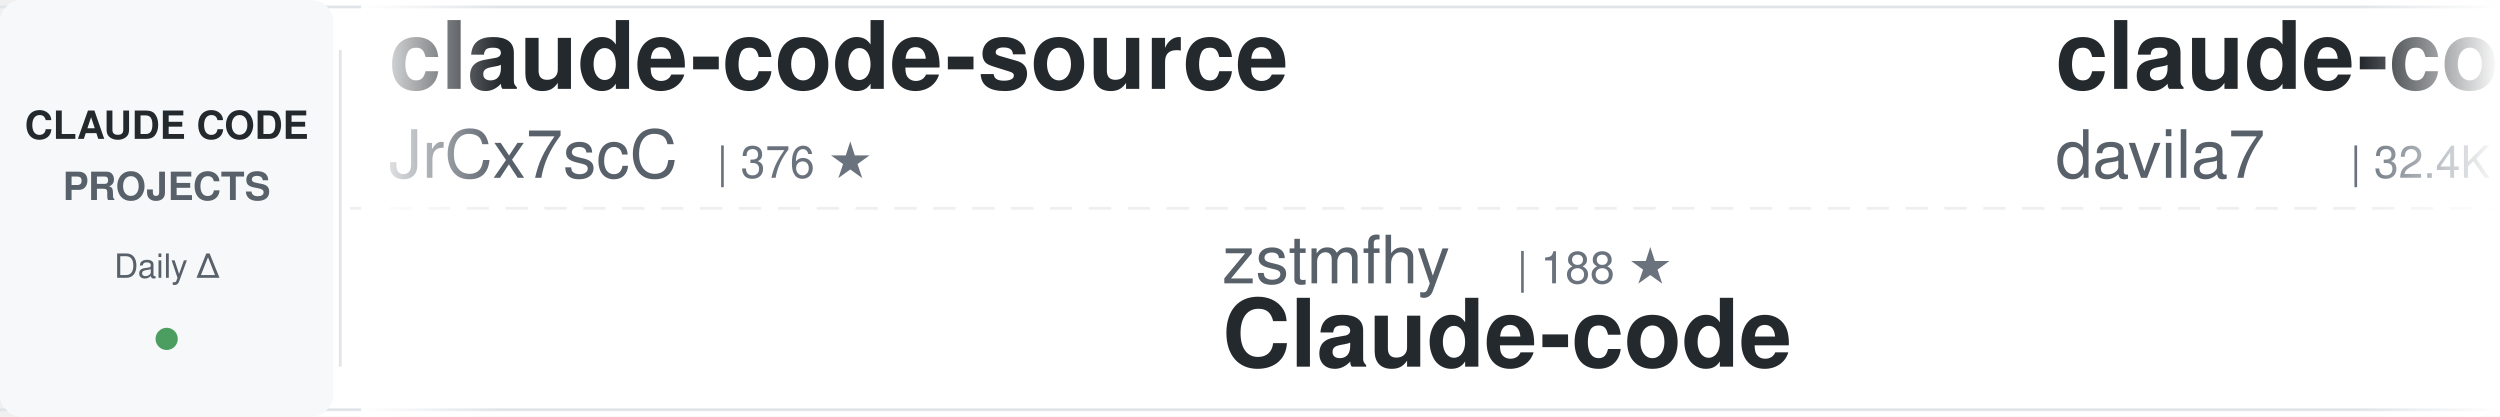
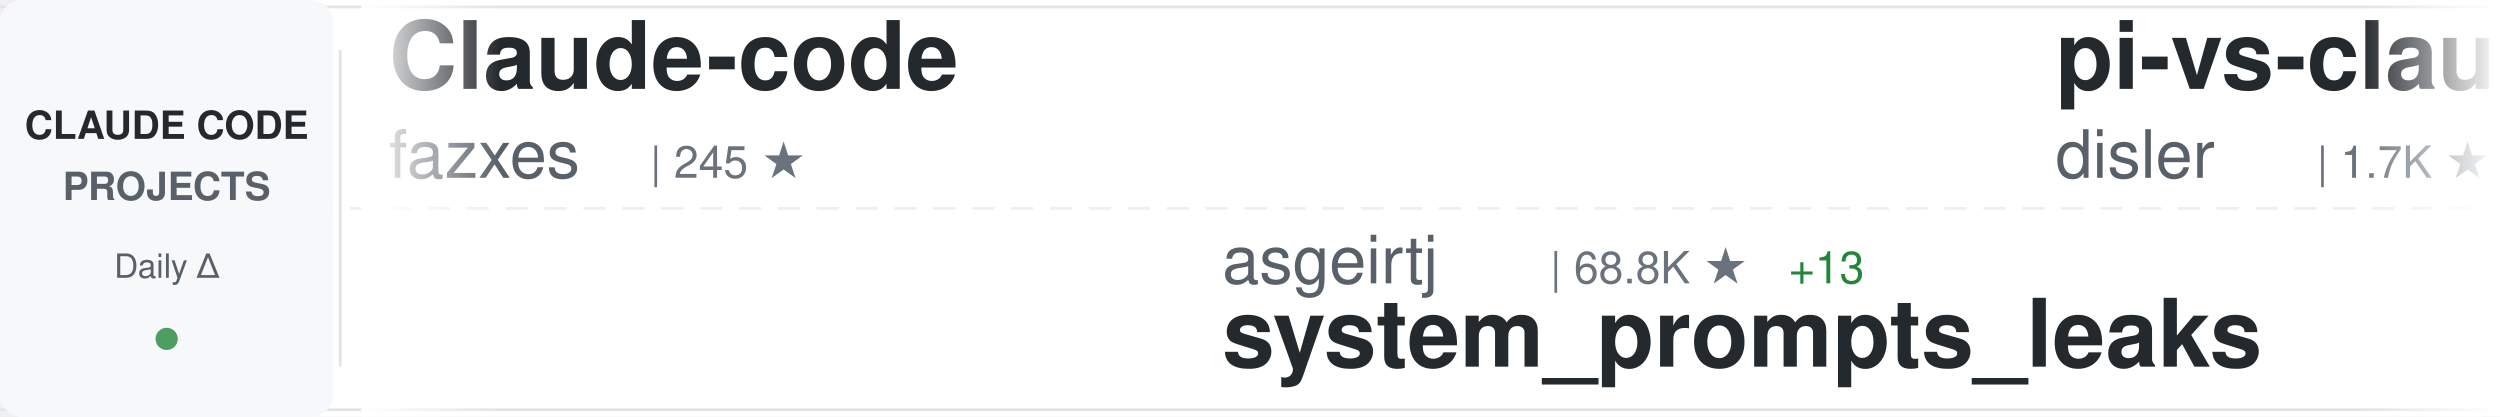
<svg xmlns="http://www.w3.org/2000/svg" width="900" height="150">
  <defs>
    <linearGradient id="awesomeLeftFade" x1="0%" y1="0%" x2="100%" y2="0%">
      <stop offset="0%" style="stop-color:#ffffff;stop-opacity:1" />
      <stop offset="100%" style="stop-color:#ffffff;stop-opacity:0" />
    </linearGradient>
    <linearGradient id="awesomeRightFade" x1="0%" y1="0%" x2="100%" y2="0%">
      <stop offset="0%" style="stop-color:#ffffff;stop-opacity:0" />
      <stop offset="100%" style="stop-color:#ffffff;stop-opacity:1" />
    </linearGradient>
  </defs>
  <rect width="900" height="150" fill="#ffffff" rx="8" />
  <rect x="0" y="2" width="900" height="1" fill="#e1e4e8" />
  <rect x="0" y="147" width="900" height="1" fill="#e1e4e8" />
  <line x1="0" y1="75" x2="900" y2="75" stroke="#e1e4e8" stroke-width="1" stroke-dasharray="8 6" opacity="0.6" />
  <rect x="0" y="0" width="120" height="150" fill="#f6f8fa" rx="8" />
  <text x="60" y="50" font-family="-apple-system, BlinkMacSystemFont, 'Segoe UI', Helvetica, Arial, sans-serif" font-size="14" font-weight="600" fill="#24292e" text-anchor="middle">CLAUDE CODE</text>
  <text x="60" y="72" font-family="-apple-system, BlinkMacSystemFont, 'Segoe UI', Helvetica, Arial, sans-serif" font-size="14" font-weight="600" fill="#586069" text-anchor="middle">PROJECTS</text>
  <text x="60" y="100" font-family="-apple-system, BlinkMacSystemFont, 'Segoe UI', Helvetica, Arial, sans-serif" font-size="12" font-weight="500" fill="#586069" text-anchor="middle">Daily Δ</text>
  <circle cx="60" cy="122" r="4" fill="#22863a" opacity="0.8" />
  <rect x="122" y="18" width="1" height="114" fill="#e1e4e8" />
  <clipPath id="awesomeTickerClip">
    <rect x="130" y="0" width="770" height="150" />
  </clipPath>
  <g clip-path="url(#awesomeTickerClip)">
    <g id="awesomeTickerItems">
      <animateTransform attributeName="transform" attributeType="XML" type="translate" from="0 0" to="-3000 0" dur="54s" repeatCount="indefinite" />
      <g transform="translate(0, 0)">
-         <text x="140" y="32" font-family="-apple-system, BlinkMacSystemFont, 'Segoe UI', Helvetica, Arial, sans-serif" font-size="34" font-weight="600" fill="#24292e">claude-code-source</text>
-         <text x="140" y="64" font-family="-apple-system, BlinkMacSystemFont, 'Segoe UI', Helvetica, Arial, sans-serif" font-size="24" font-weight="400" fill="#586069">JrCx7scC</text>
-         <text x="258" y="64" font-family="-apple-system, BlinkMacSystemFont, 'Segoe UI', Helvetica, Arial, sans-serif" font-size="16" font-weight="500" fill="#6a737d">| 376 ★</text>
+         <text x="140" y="32" font-family="-apple-system, BlinkMacSystemFont, 'Segoe UI', Helvetica, Arial, sans-serif" font-size="34" font-weight="600" fill="#24292e">Claude-code</text>
+         <text x="140" y="64" font-family="-apple-system, BlinkMacSystemFont, 'Segoe UI', Helvetica, Arial, sans-serif" font-size="24" font-weight="400" fill="#586069">fazxes</text>
+         <text x="234" y="64" font-family="-apple-system, BlinkMacSystemFont, 'Segoe UI', Helvetica, Arial, sans-serif" font-size="16" font-weight="500" fill="#6a737d">| 245 ★</text>
      </g>
      <g transform="translate(300, 0)">
+         <text x="140" y="102" font-family="-apple-system, BlinkMacSystemFont, 'Segoe UI', Helvetica, Arial, sans-serif" font-size="24" font-weight="400" fill="#586069">asgeirtj</text>
+         <text x="258" y="102" font-family="-apple-system, BlinkMacSystemFont, 'Segoe UI', Helvetica, Arial, sans-serif" font-size="16" font-weight="500" fill="#6a737d">| 68.8K ★</text>
+         <text x="344" y="102" font-family="-apple-system, BlinkMacSystemFont, 'Segoe UI', Helvetica, Arial, sans-serif" font-size="16" font-weight="500" fill="#22863a"> +13</text>
+         <text x="140" y="132" font-family="-apple-system, BlinkMacSystemFont, 'Segoe UI', Helvetica, Arial, sans-serif" font-size="34" font-weight="600" fill="#24292e">system_prompts_leaks</text>
+       </g>
+       <g transform="translate(600, 0)">
+         <text x="140" y="32" font-family="-apple-system, BlinkMacSystemFont, 'Segoe UI', Helvetica, Arial, sans-serif" font-size="34" font-weight="600" fill="#24292e">pi-vs-claude-code</text>
+         <text x="140" y="64" font-family="-apple-system, BlinkMacSystemFont, 'Segoe UI', Helvetica, Arial, sans-serif" font-size="24" font-weight="400" fill="#586069">disler</text>
+         <text x="234" y="64" font-family="-apple-system, BlinkMacSystemFont, 'Segoe UI', Helvetica, Arial, sans-serif" font-size="16" font-weight="500" fill="#6a737d">| 1.7K ★</text>
+       </g>
+       <g transform="translate(900, 0)">
        <text x="140" y="102" font-family="-apple-system, BlinkMacSystemFont, 'Segoe UI', Helvetica, Arial, sans-serif" font-size="24" font-weight="400" fill="#586069">zstmfhy</text>
        <text x="246" y="102" font-family="-apple-system, BlinkMacSystemFont, 'Segoe UI', Helvetica, Arial, sans-serif" font-size="16" font-weight="500" fill="#6a737d">| 188 ★</text>
        <text x="140" y="132" font-family="-apple-system, BlinkMacSystemFont, 'Segoe UI', Helvetica, Arial, sans-serif" font-size="34" font-weight="600" fill="#24292e">Claude-code</text>
      </g>
-       <g transform="translate(600, 0)">
-         <text x="140" y="32" font-family="-apple-system, BlinkMacSystemFont, 'Segoe UI', Helvetica, Arial, sans-serif" font-size="34" font-weight="600" fill="#24292e">claude-code-templates</text>
-         <text x="140" y="64" font-family="-apple-system, BlinkMacSystemFont, 'Segoe UI', Helvetica, Arial, sans-serif" font-size="24" font-weight="400" fill="#586069">davila7</text>
-         <text x="246" y="64" font-family="-apple-system, BlinkMacSystemFont, 'Segoe UI', Helvetica, Arial, sans-serif" font-size="16" font-weight="500" fill="#6a737d">| 32.4K ★</text>
-         <text x="332" y="64" font-family="-apple-system, BlinkMacSystemFont, 'Segoe UI', Helvetica, Arial, sans-serif" font-size="16" font-weight="500" fill="#22863a"> +2</text>
-       </g>
-       <g transform="translate(900, 0)">
-         <text x="140" y="102" font-family="-apple-system, BlinkMacSystemFont, 'Segoe UI', Helvetica, Arial, sans-serif" font-size="24" font-weight="400" fill="#586069">anthropics</text>
-         <text x="282" y="102" font-family="-apple-system, BlinkMacSystemFont, 'Segoe UI', Helvetica, Arial, sans-serif" font-size="16" font-weight="500" fill="#6a737d">| 179.5K ★</text>
-         <text x="377" y="102" font-family="-apple-system, BlinkMacSystemFont, 'Segoe UI', Helvetica, Arial, sans-serif" font-size="16" font-weight="500" fill="#22863a"> +6</text>
-         <text x="140" y="132" font-family="-apple-system, BlinkMacSystemFont, 'Segoe UI', Helvetica, Arial, sans-serif" font-size="34" font-weight="600" fill="#24292e">skills</text>
-       </g>
      <g transform="translate(1200, 0)">
-         <text x="140" y="32" font-family="-apple-system, BlinkMacSystemFont, 'Segoe UI', Helvetica, Arial, sans-serif" font-size="34" font-weight="600" fill="#24292e">Claude-Code-Game-Studios</text>
-         <text x="140" y="64" font-family="-apple-system, BlinkMacSystemFont, 'Segoe UI', Helvetica, Arial, sans-serif" font-size="24" font-weight="400" fill="#586069">Donchitos</text>
-         <text x="270" y="64" font-family="-apple-system, BlinkMacSystemFont, 'Segoe UI', Helvetica, Arial, sans-serif" font-size="16" font-weight="500" fill="#6a737d">| 25.7K ★</text>
-         <text x="356" y="64" font-family="-apple-system, BlinkMacSystemFont, 'Segoe UI', Helvetica, Arial, sans-serif" font-size="16" font-weight="500" fill="#22863a"> +3</text>
+         <text x="140" y="32" font-family="-apple-system, BlinkMacSystemFont, 'Segoe UI', Helvetica, Arial, sans-serif" font-size="34" font-weight="600" fill="#24292e">Auto-claude-code-researc...</text>
+         <text x="140" y="64" font-family="-apple-system, BlinkMacSystemFont, 'Segoe UI', Helvetica, Arial, sans-serif" font-size="24" font-weight="400" fill="#586069">wanshuiyin</text>
+         <text x="282" y="64" font-family="-apple-system, BlinkMacSystemFont, 'Segoe UI', Helvetica, Arial, sans-serif" font-size="16" font-weight="500" fill="#6a737d">| 16.9K ★</text>
+         <text x="368" y="64" font-family="-apple-system, BlinkMacSystemFont, 'Segoe UI', Helvetica, Arial, sans-serif" font-size="16" font-weight="500" fill="#22863a"> +5</text>
      </g>
      <g transform="translate(1500, 0)">
-         <text x="140" y="102" font-family="-apple-system, BlinkMacSystemFont, 'Segoe UI', Helvetica, Arial, sans-serif" font-size="24" font-weight="400" fill="#586069">kodu-ai</text>
-         <text x="246" y="102" font-family="-apple-system, BlinkMacSystemFont, 'Segoe UI', Helvetica, Arial, sans-serif" font-size="16" font-weight="500" fill="#6a737d">| 5.2K ★</text>
-         <text x="140" y="132" font-family="-apple-system, BlinkMacSystemFont, 'Segoe UI', Helvetica, Arial, sans-serif" font-size="34" font-weight="600" fill="#24292e">claude-coder</text>
+         <text x="140" y="102" font-family="-apple-system, BlinkMacSystemFont, 'Segoe UI', Helvetica, Arial, sans-serif" font-size="24" font-weight="400" fill="#586069">pedrohcgs</text>
+         <text x="270" y="102" font-family="-apple-system, BlinkMacSystemFont, 'Segoe UI', Helvetica, Arial, sans-serif" font-size="16" font-weight="500" fill="#6a737d">| 1.6K ★</text>
+         <text x="347" y="102" font-family="-apple-system, BlinkMacSystemFont, 'Segoe UI', Helvetica, Arial, sans-serif" font-size="16" font-weight="500" fill="#cb2431"> -1</text>
+         <text x="140" y="132" font-family="-apple-system, BlinkMacSystemFont, 'Segoe UI', Helvetica, Arial, sans-serif" font-size="34" font-weight="600" fill="#24292e">claude-code-my-workflow</text>
      </g>
      <g transform="translate(1800, 0)">
-         <text x="140" y="32" font-family="-apple-system, BlinkMacSystemFont, 'Segoe UI', Helvetica, Arial, sans-serif" font-size="34" font-weight="600" fill="#24292e">claude-code-local</text>
-         <text x="140" y="64" font-family="-apple-system, BlinkMacSystemFont, 'Segoe UI', Helvetica, Arial, sans-serif" font-size="24" font-weight="400" fill="#586069">nicedreamzapp</text>
-         <text x="318" y="64" font-family="-apple-system, BlinkMacSystemFont, 'Segoe UI', Helvetica, Arial, sans-serif" font-size="16" font-weight="500" fill="#6a737d">| 3.3K ★</text>
+         <text x="140" y="32" font-family="-apple-system, BlinkMacSystemFont, 'Segoe UI', Helvetica, Arial, sans-serif" font-size="34" font-weight="600" fill="#24292e">claude-code-source</text>
+         <text x="140" y="64" font-family="-apple-system, BlinkMacSystemFont, 'Segoe UI', Helvetica, Arial, sans-serif" font-size="24" font-weight="400" fill="#586069">AprilNEA</text>
+         <text x="258" y="64" font-family="-apple-system, BlinkMacSystemFont, 'Segoe UI', Helvetica, Arial, sans-serif" font-size="16" font-weight="500" fill="#6a737d">| 393 ★</text>
      </g>
      <g transform="translate(2100, 0)">
-         <text x="140" y="102" font-family="-apple-system, BlinkMacSystemFont, 'Segoe UI', Helvetica, Arial, sans-serif" font-size="24" font-weight="400" fill="#586069">VILA-Lab</text>
-         <text x="258" y="102" font-family="-apple-system, BlinkMacSystemFont, 'Segoe UI', Helvetica, Arial, sans-serif" font-size="16" font-weight="500" fill="#6a737d">| 2.1K ★</text>
-         <text x="140" y="132" font-family="-apple-system, BlinkMacSystemFont, 'Segoe UI', Helvetica, Arial, sans-serif" font-size="34" font-weight="600" fill="#24292e">Dive-into-Claude-Code</text>
-       </g>
-       <g transform="translate(2400, 0)">
-         <text x="140" y="32" font-family="-apple-system, BlinkMacSystemFont, 'Segoe UI', Helvetica, Arial, sans-serif" font-size="34" font-weight="600" fill="#24292e">claude-code-from-source</text>
-         <text x="140" y="64" font-family="-apple-system, BlinkMacSystemFont, 'Segoe UI', Helvetica, Arial, sans-serif" font-size="24" font-weight="400" fill="#586069">alejandrobalderas</text>
-         <text x="366" y="64" font-family="-apple-system, BlinkMacSystemFont, 'Segoe UI', Helvetica, Arial, sans-serif" font-size="16" font-weight="500" fill="#6a737d">| 3.0K ★</text>
-       </g>
-       <g transform="translate(2700, 0)">
        <text x="140" y="102" font-family="-apple-system, BlinkMacSystemFont, 'Segoe UI', Helvetica, Arial, sans-serif" font-size="24" font-weight="400" fill="#586069">xu-xiang</text>
        <text x="258" y="102" font-family="-apple-system, BlinkMacSystemFont, 'Segoe UI', Helvetica, Arial, sans-serif" font-size="16" font-weight="500" fill="#6a737d">| 2.0K ★</text>
        <text x="140" y="132" font-family="-apple-system, BlinkMacSystemFont, 'Segoe UI', Helvetica, Arial, sans-serif" font-size="34" font-weight="600" fill="#24292e">everything-claude-code-z...</text>
      </g>
+       <g transform="translate(2400, 0)">
+         <text x="140" y="32" font-family="-apple-system, BlinkMacSystemFont, 'Segoe UI', Helvetica, Arial, sans-serif" font-size="34" font-weight="600" fill="#24292e">awesome-claude-code-suba...</text>
+         <text x="140" y="64" font-family="-apple-system, BlinkMacSystemFont, 'Segoe UI', Helvetica, Arial, sans-serif" font-size="24" font-weight="400" fill="#586069">VoltAgent</text>
+         <text x="270" y="64" font-family="-apple-system, BlinkMacSystemFont, 'Segoe UI', Helvetica, Arial, sans-serif" font-size="16" font-weight="500" fill="#6a737d">| 25.5K ★</text>
+         <text x="356" y="64" font-family="-apple-system, BlinkMacSystemFont, 'Segoe UI', Helvetica, Arial, sans-serif" font-size="16" font-weight="500" fill="#22863a"> +3</text>
+       </g>
+       <g transform="translate(2700, 0)">
+         <text x="140" y="102" font-family="-apple-system, BlinkMacSystemFont, 'Segoe UI', Helvetica, Arial, sans-serif" font-size="24" font-weight="400" fill="#586069">alejandrobalderas</text>
+         <text x="366" y="102" font-family="-apple-system, BlinkMacSystemFont, 'Segoe UI', Helvetica, Arial, sans-serif" font-size="16" font-weight="500" fill="#6a737d">| 3.0K ★</text>
+         <text x="140" y="132" font-family="-apple-system, BlinkMacSystemFont, 'Segoe UI', Helvetica, Arial, sans-serif" font-size="34" font-weight="600" fill="#24292e">claude-code-from-source</text>
+       </g>
      <g transform="translate(3000, 0)">
-         <text x="140" y="32" font-family="-apple-system, BlinkMacSystemFont, 'Segoe UI', Helvetica, Arial, sans-serif" font-size="34" font-weight="600" fill="#24292e">claude-code-source</text>
-         <text x="140" y="64" font-family="-apple-system, BlinkMacSystemFont, 'Segoe UI', Helvetica, Arial, sans-serif" font-size="24" font-weight="400" fill="#586069">JrCx7scC</text>
-         <text x="258" y="64" font-family="-apple-system, BlinkMacSystemFont, 'Segoe UI', Helvetica, Arial, sans-serif" font-size="16" font-weight="500" fill="#6a737d">| 376 ★</text>
+         <text x="140" y="32" font-family="-apple-system, BlinkMacSystemFont, 'Segoe UI', Helvetica, Arial, sans-serif" font-size="34" font-weight="600" fill="#24292e">Claude-code</text>
+         <text x="140" y="64" font-family="-apple-system, BlinkMacSystemFont, 'Segoe UI', Helvetica, Arial, sans-serif" font-size="24" font-weight="400" fill="#586069">fazxes</text>
+         <text x="234" y="64" font-family="-apple-system, BlinkMacSystemFont, 'Segoe UI', Helvetica, Arial, sans-serif" font-size="16" font-weight="500" fill="#6a737d">| 245 ★</text>
      </g>
      <g transform="translate(3300, 0)">
+         <text x="140" y="102" font-family="-apple-system, BlinkMacSystemFont, 'Segoe UI', Helvetica, Arial, sans-serif" font-size="24" font-weight="400" fill="#586069">asgeirtj</text>
+         <text x="258" y="102" font-family="-apple-system, BlinkMacSystemFont, 'Segoe UI', Helvetica, Arial, sans-serif" font-size="16" font-weight="500" fill="#6a737d">| 68.8K ★</text>
+         <text x="344" y="102" font-family="-apple-system, BlinkMacSystemFont, 'Segoe UI', Helvetica, Arial, sans-serif" font-size="16" font-weight="500" fill="#22863a"> +13</text>
+         <text x="140" y="132" font-family="-apple-system, BlinkMacSystemFont, 'Segoe UI', Helvetica, Arial, sans-serif" font-size="34" font-weight="600" fill="#24292e">system_prompts_leaks</text>
+       </g>
+       <g transform="translate(3600, 0)">
+         <text x="140" y="32" font-family="-apple-system, BlinkMacSystemFont, 'Segoe UI', Helvetica, Arial, sans-serif" font-size="34" font-weight="600" fill="#24292e">pi-vs-claude-code</text>
+         <text x="140" y="64" font-family="-apple-system, BlinkMacSystemFont, 'Segoe UI', Helvetica, Arial, sans-serif" font-size="24" font-weight="400" fill="#586069">disler</text>
+         <text x="234" y="64" font-family="-apple-system, BlinkMacSystemFont, 'Segoe UI', Helvetica, Arial, sans-serif" font-size="16" font-weight="500" fill="#6a737d">| 1.7K ★</text>
+       </g>
+       <g transform="translate(3900, 0)">
        <text x="140" y="102" font-family="-apple-system, BlinkMacSystemFont, 'Segoe UI', Helvetica, Arial, sans-serif" font-size="24" font-weight="400" fill="#586069">zstmfhy</text>
        <text x="246" y="102" font-family="-apple-system, BlinkMacSystemFont, 'Segoe UI', Helvetica, Arial, sans-serif" font-size="16" font-weight="500" fill="#6a737d">| 188 ★</text>
        <text x="140" y="132" font-family="-apple-system, BlinkMacSystemFont, 'Segoe UI', Helvetica, Arial, sans-serif" font-size="34" font-weight="600" fill="#24292e">Claude-code</text>
-       </g>
-       <g transform="translate(3600, 0)">
-         <text x="140" y="32" font-family="-apple-system, BlinkMacSystemFont, 'Segoe UI', Helvetica, Arial, sans-serif" font-size="34" font-weight="600" fill="#24292e">claude-code-templates</text>
-         <text x="140" y="64" font-family="-apple-system, BlinkMacSystemFont, 'Segoe UI', Helvetica, Arial, sans-serif" font-size="24" font-weight="400" fill="#586069">davila7</text>
-         <text x="246" y="64" font-family="-apple-system, BlinkMacSystemFont, 'Segoe UI', Helvetica, Arial, sans-serif" font-size="16" font-weight="500" fill="#6a737d">| 32.4K ★</text>
-         <text x="332" y="64" font-family="-apple-system, BlinkMacSystemFont, 'Segoe UI', Helvetica, Arial, sans-serif" font-size="16" font-weight="500" fill="#22863a"> +2</text>
-       </g>
-       <g transform="translate(3900, 0)">
-         <text x="140" y="102" font-family="-apple-system, BlinkMacSystemFont, 'Segoe UI', Helvetica, Arial, sans-serif" font-size="24" font-weight="400" fill="#586069">anthropics</text>
-         <text x="282" y="102" font-family="-apple-system, BlinkMacSystemFont, 'Segoe UI', Helvetica, Arial, sans-serif" font-size="16" font-weight="500" fill="#6a737d">| 179.5K ★</text>
-         <text x="377" y="102" font-family="-apple-system, BlinkMacSystemFont, 'Segoe UI', Helvetica, Arial, sans-serif" font-size="16" font-weight="500" fill="#22863a"> +6</text>
-         <text x="140" y="132" font-family="-apple-system, BlinkMacSystemFont, 'Segoe UI', Helvetica, Arial, sans-serif" font-size="34" font-weight="600" fill="#24292e">skills</text>
      </g>
    </g>
  </g>
  <rect x="130" y="0" width="50" height="150" fill="url(#awesomeLeftFade)" />
  <rect x="850" y="0" width="50" height="150" fill="url(#awesomeRightFade)" />
</svg>
